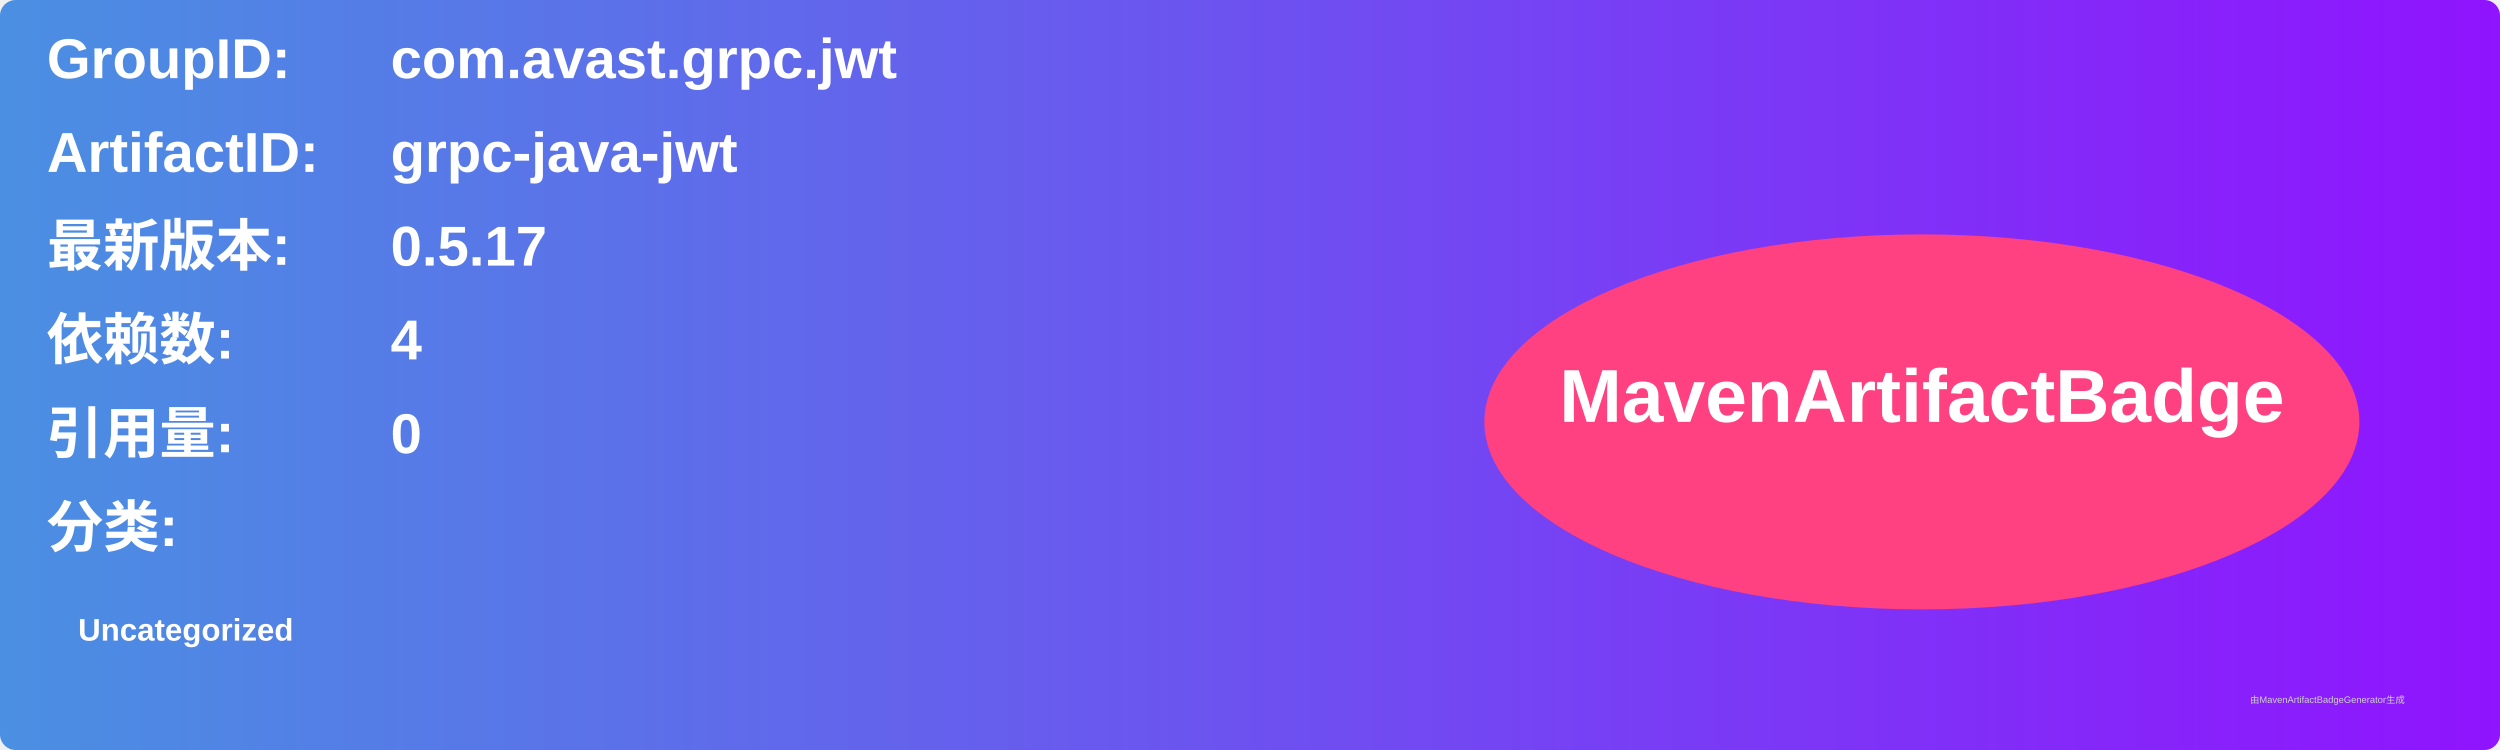
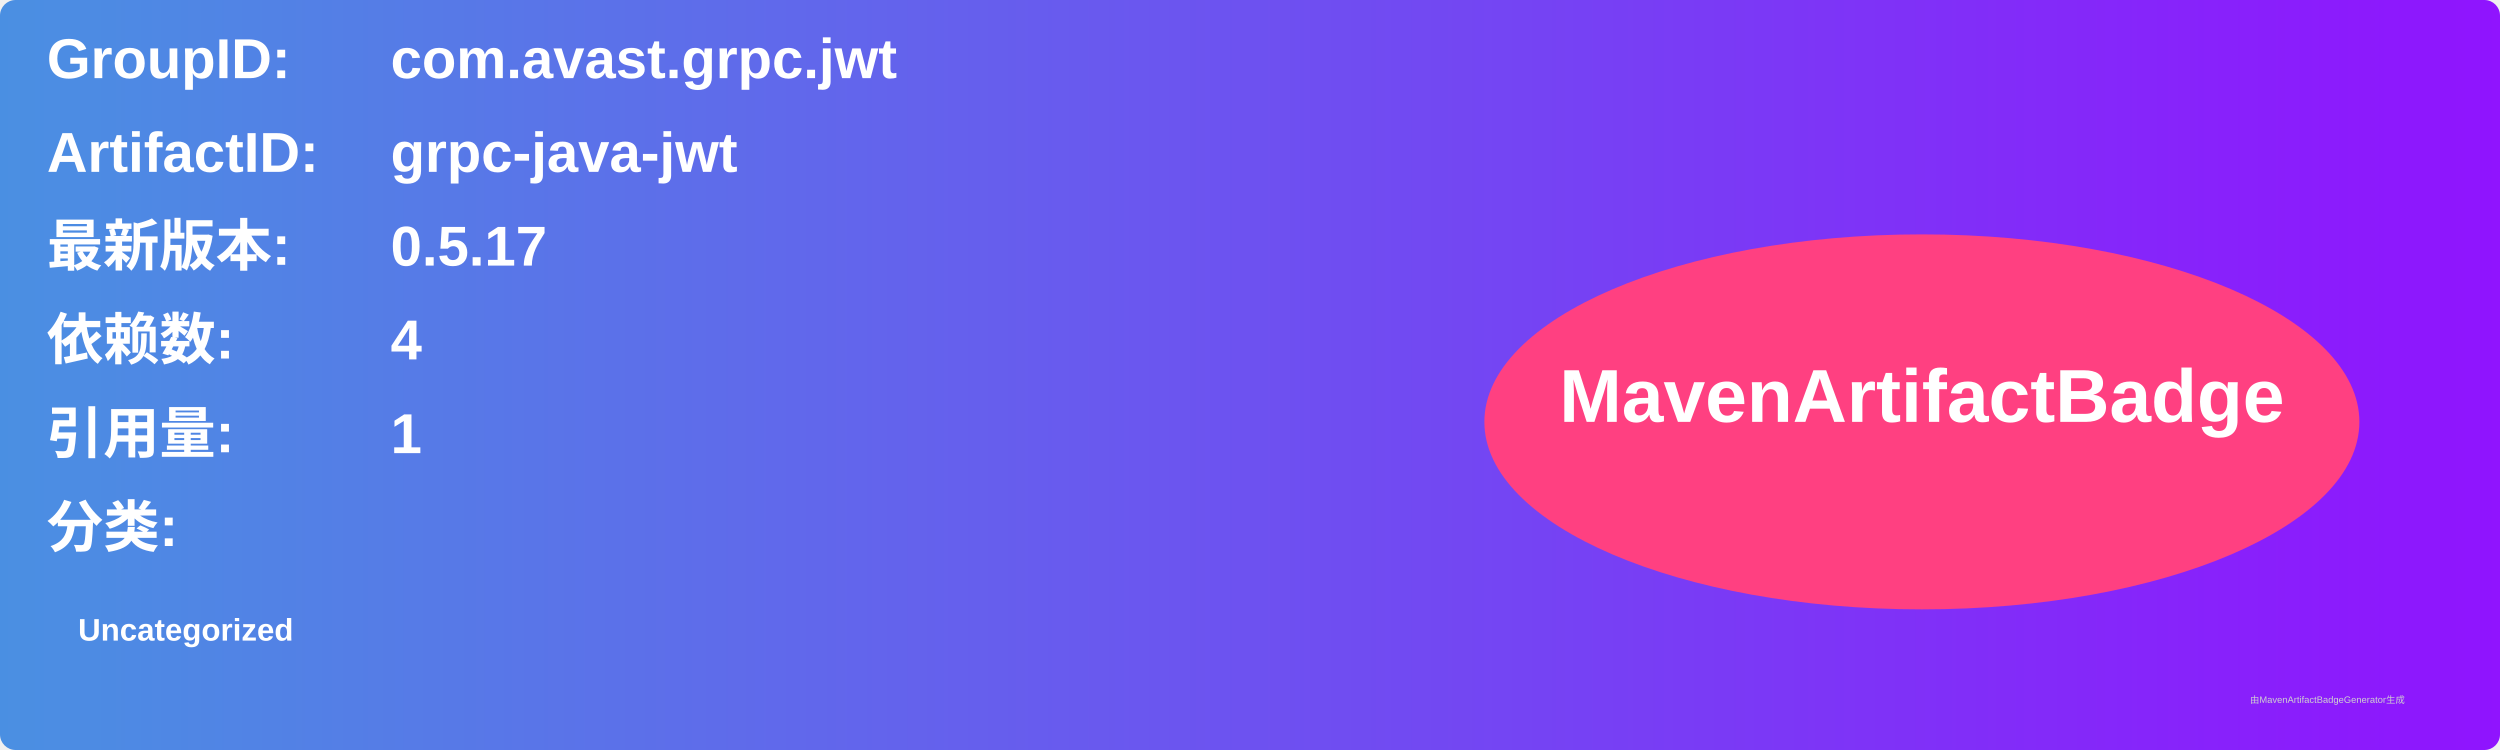
<svg xmlns="http://www.w3.org/2000/svg" width="800" height="240" viewBox="0 0 800 240">
  <linearGradient id="grad" x1="0%" y1="0%" x2="100%" y2="0%">
    <stop offset="0%" stop-color="#4a90e2" />
    <stop offset="100%" stop-color="#9013fe" />
  </linearGradient>
  <rect width="100%" height="100%" rx="5" ry="5" fill="url(#grad)" />
  <g transform="translate(15, 15)">
    <text x="0" y="10" font-family="Arial" font-size="18" fill="white" font-weight="bold" width="260">GroupID:</text>
    <text x="110" y="10" font-family="Arial" font-size="18" fill="white" font-weight="bold" width="460">com.avast.grpc.jwt</text>
    <text x="0" y="40" font-family="Arial" font-size="18" fill="white" font-weight="bold" width="260">ArtifactID:</text>
    <text x="110" y="40" font-family="Arial" font-size="18" fill="white" font-weight="bold" width="460">grpc-java-jwt</text>
    <text x="0" y="70" font-family="Arial" font-size="18" fill="white" font-weight="bold">最新版本:</text>
    <text x="110" y="70" font-family="Arial" font-size="18" fill="white" font-weight="bold">
      <tspan font-weight="bold">0.5.17</tspan>
    </text>
    <text x="0" y="100" font-family="Arial" font-size="18" fill="white" font-weight="bold">依赖数: </text>
    <text x="110" y="100" font-family="Arial" font-size="18" fill="white">
      <tspan font-weight="bold">4</tspan>
    </text>
    <text x="0" y="130" font-family="Arial" font-size="18" fill="white" font-weight="bold">引用量: </text>
    <text x="110" y="130" font-family="Arial" font-size="18" fill="white">
-       <tspan font-weight="bold">0</tspan>
+       <tspan font-weight="bold">1</tspan>
    </text>
    <text x="0" y="160" font-family="Arial" font-size="18" fill="white" font-weight="bold">分类:</text>
    <text x="10" y="190" font-family="Arial" font-size="10" fill="white">
      <tspan font-weight="bold">Uncategorized</tspan>
    </text>
    <ellipse cx="600" cy="120" rx="140" ry="60" fill="#ff4081" />
    <text x="600" y="120" text-anchor="middle" font-family="Arial" font-size="24" fill="white" font-weight="bold">MavenArtifactBadge</text>
  </g>
  <text x="720" y="225" font-family="Arial" font-size="3" fill="#d0d0d0">由MavenArtifactBadgeGenerator生成</text>
</svg>
